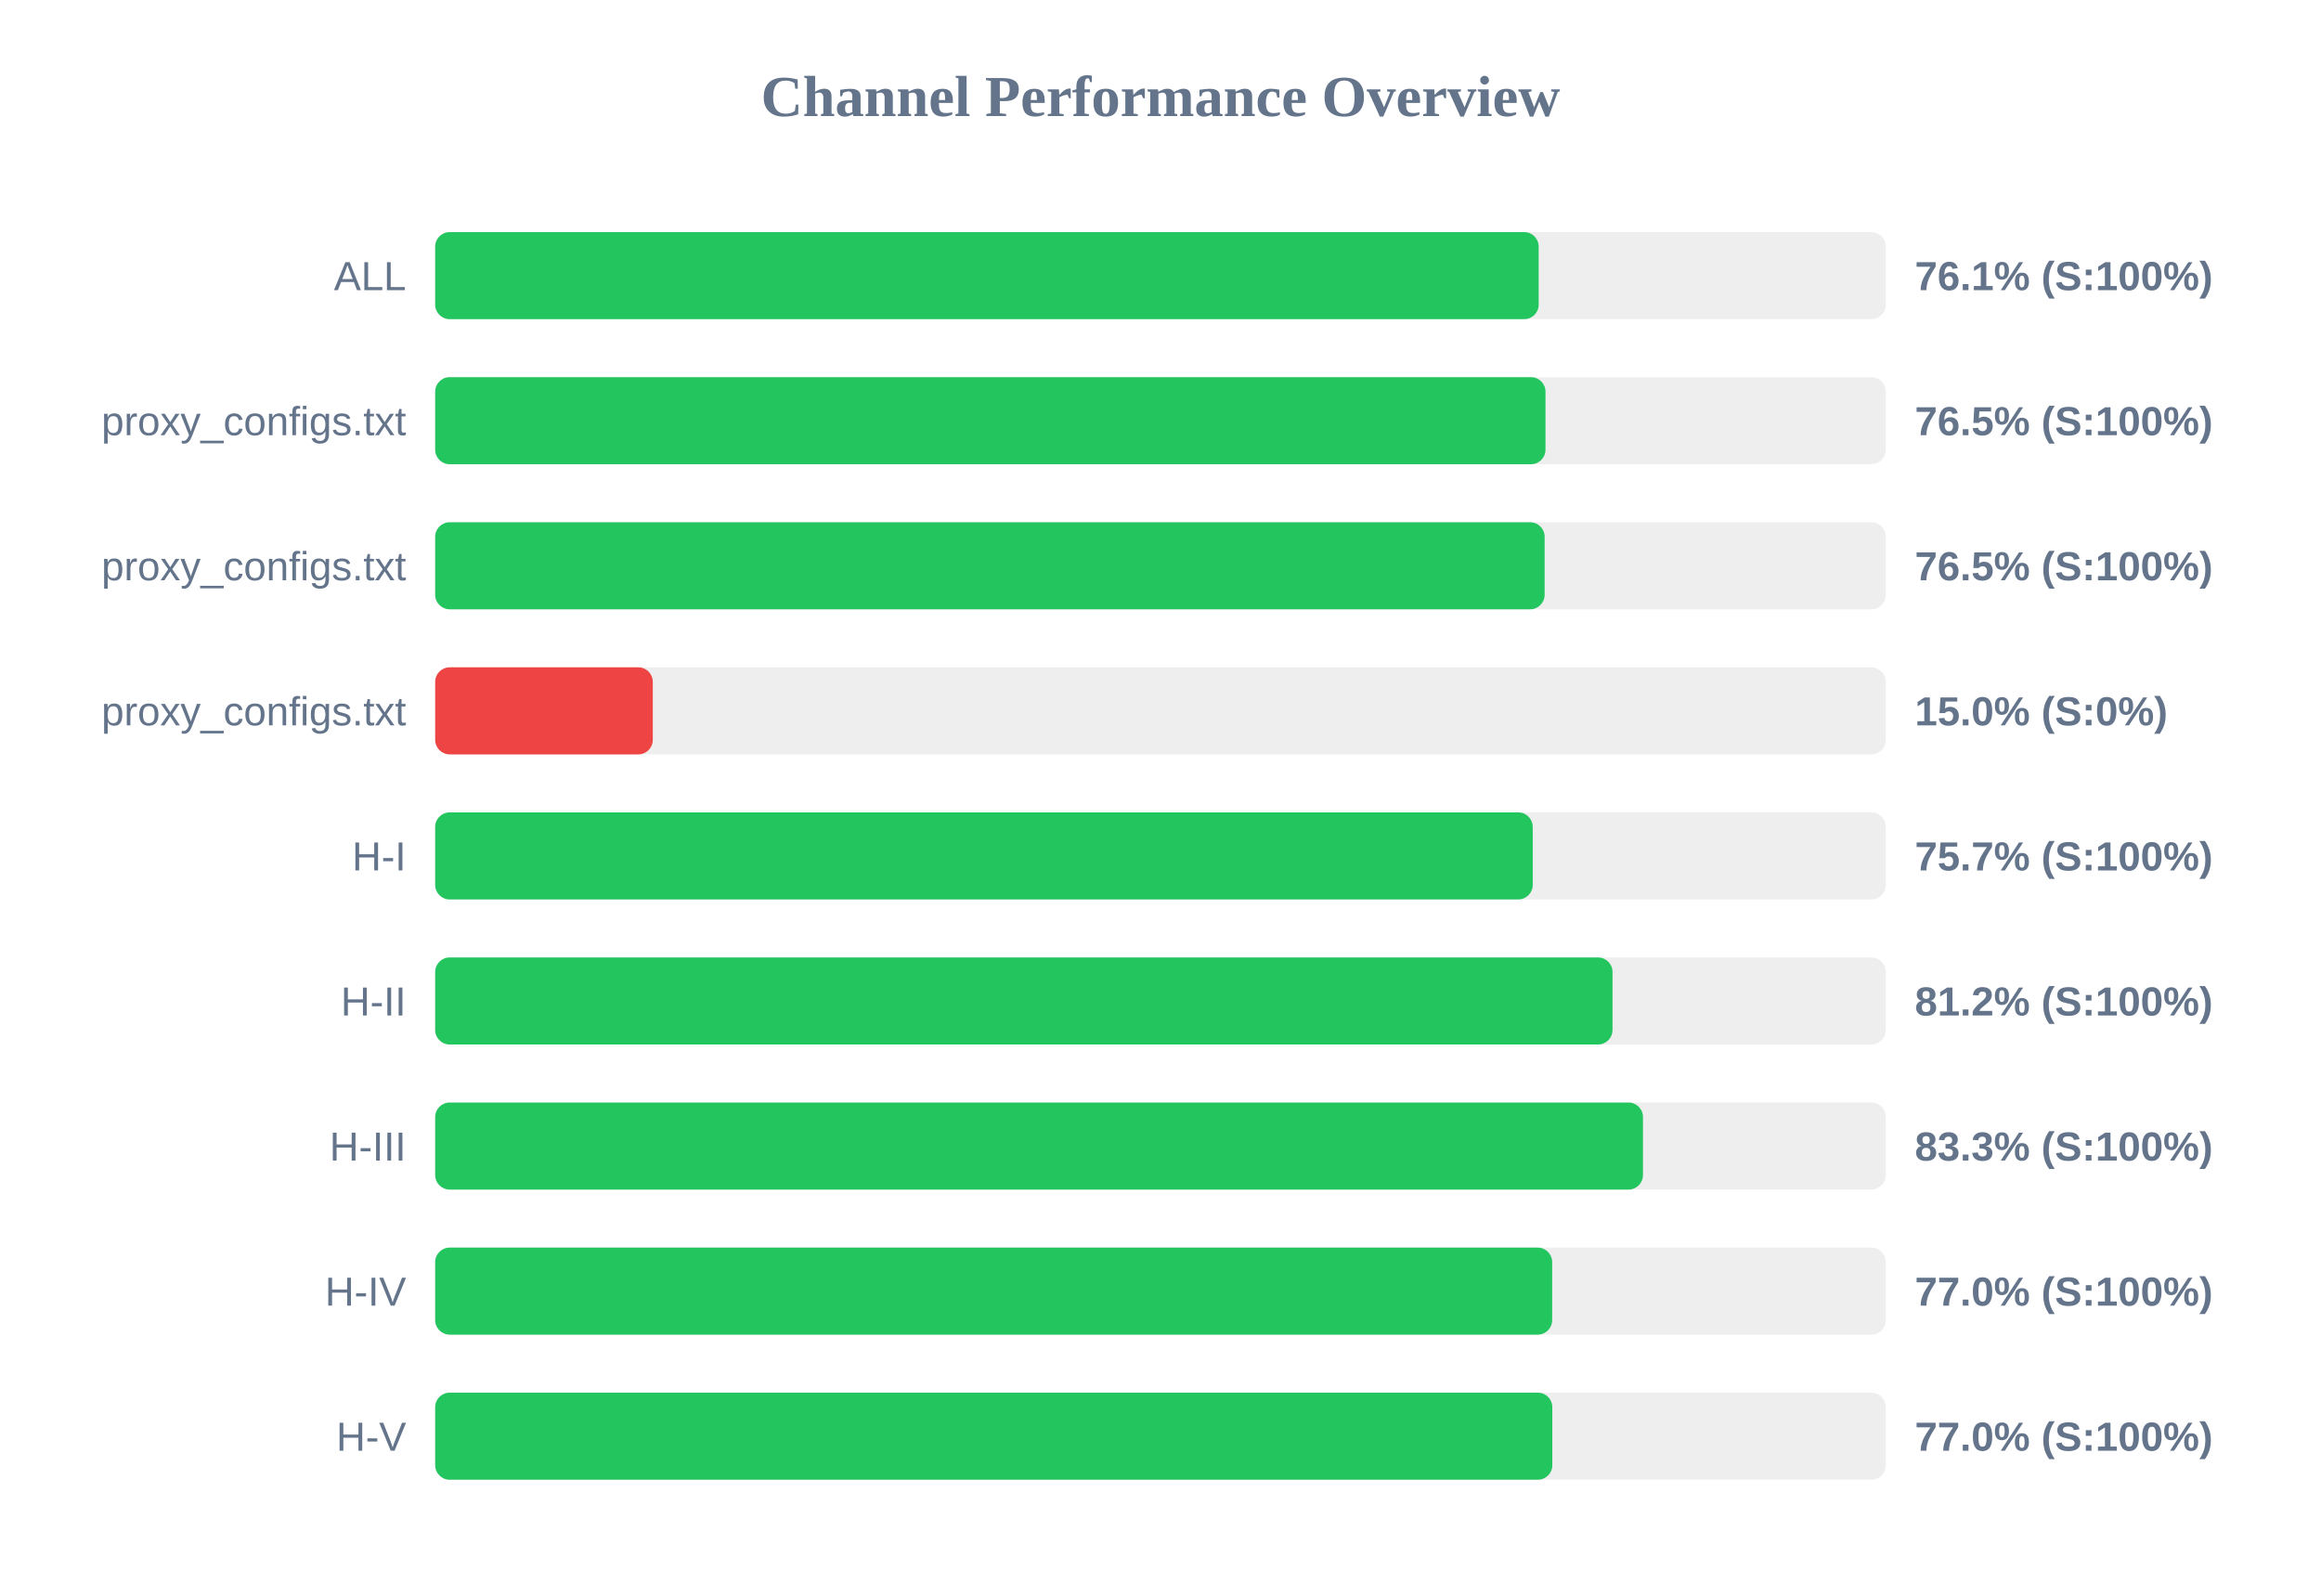
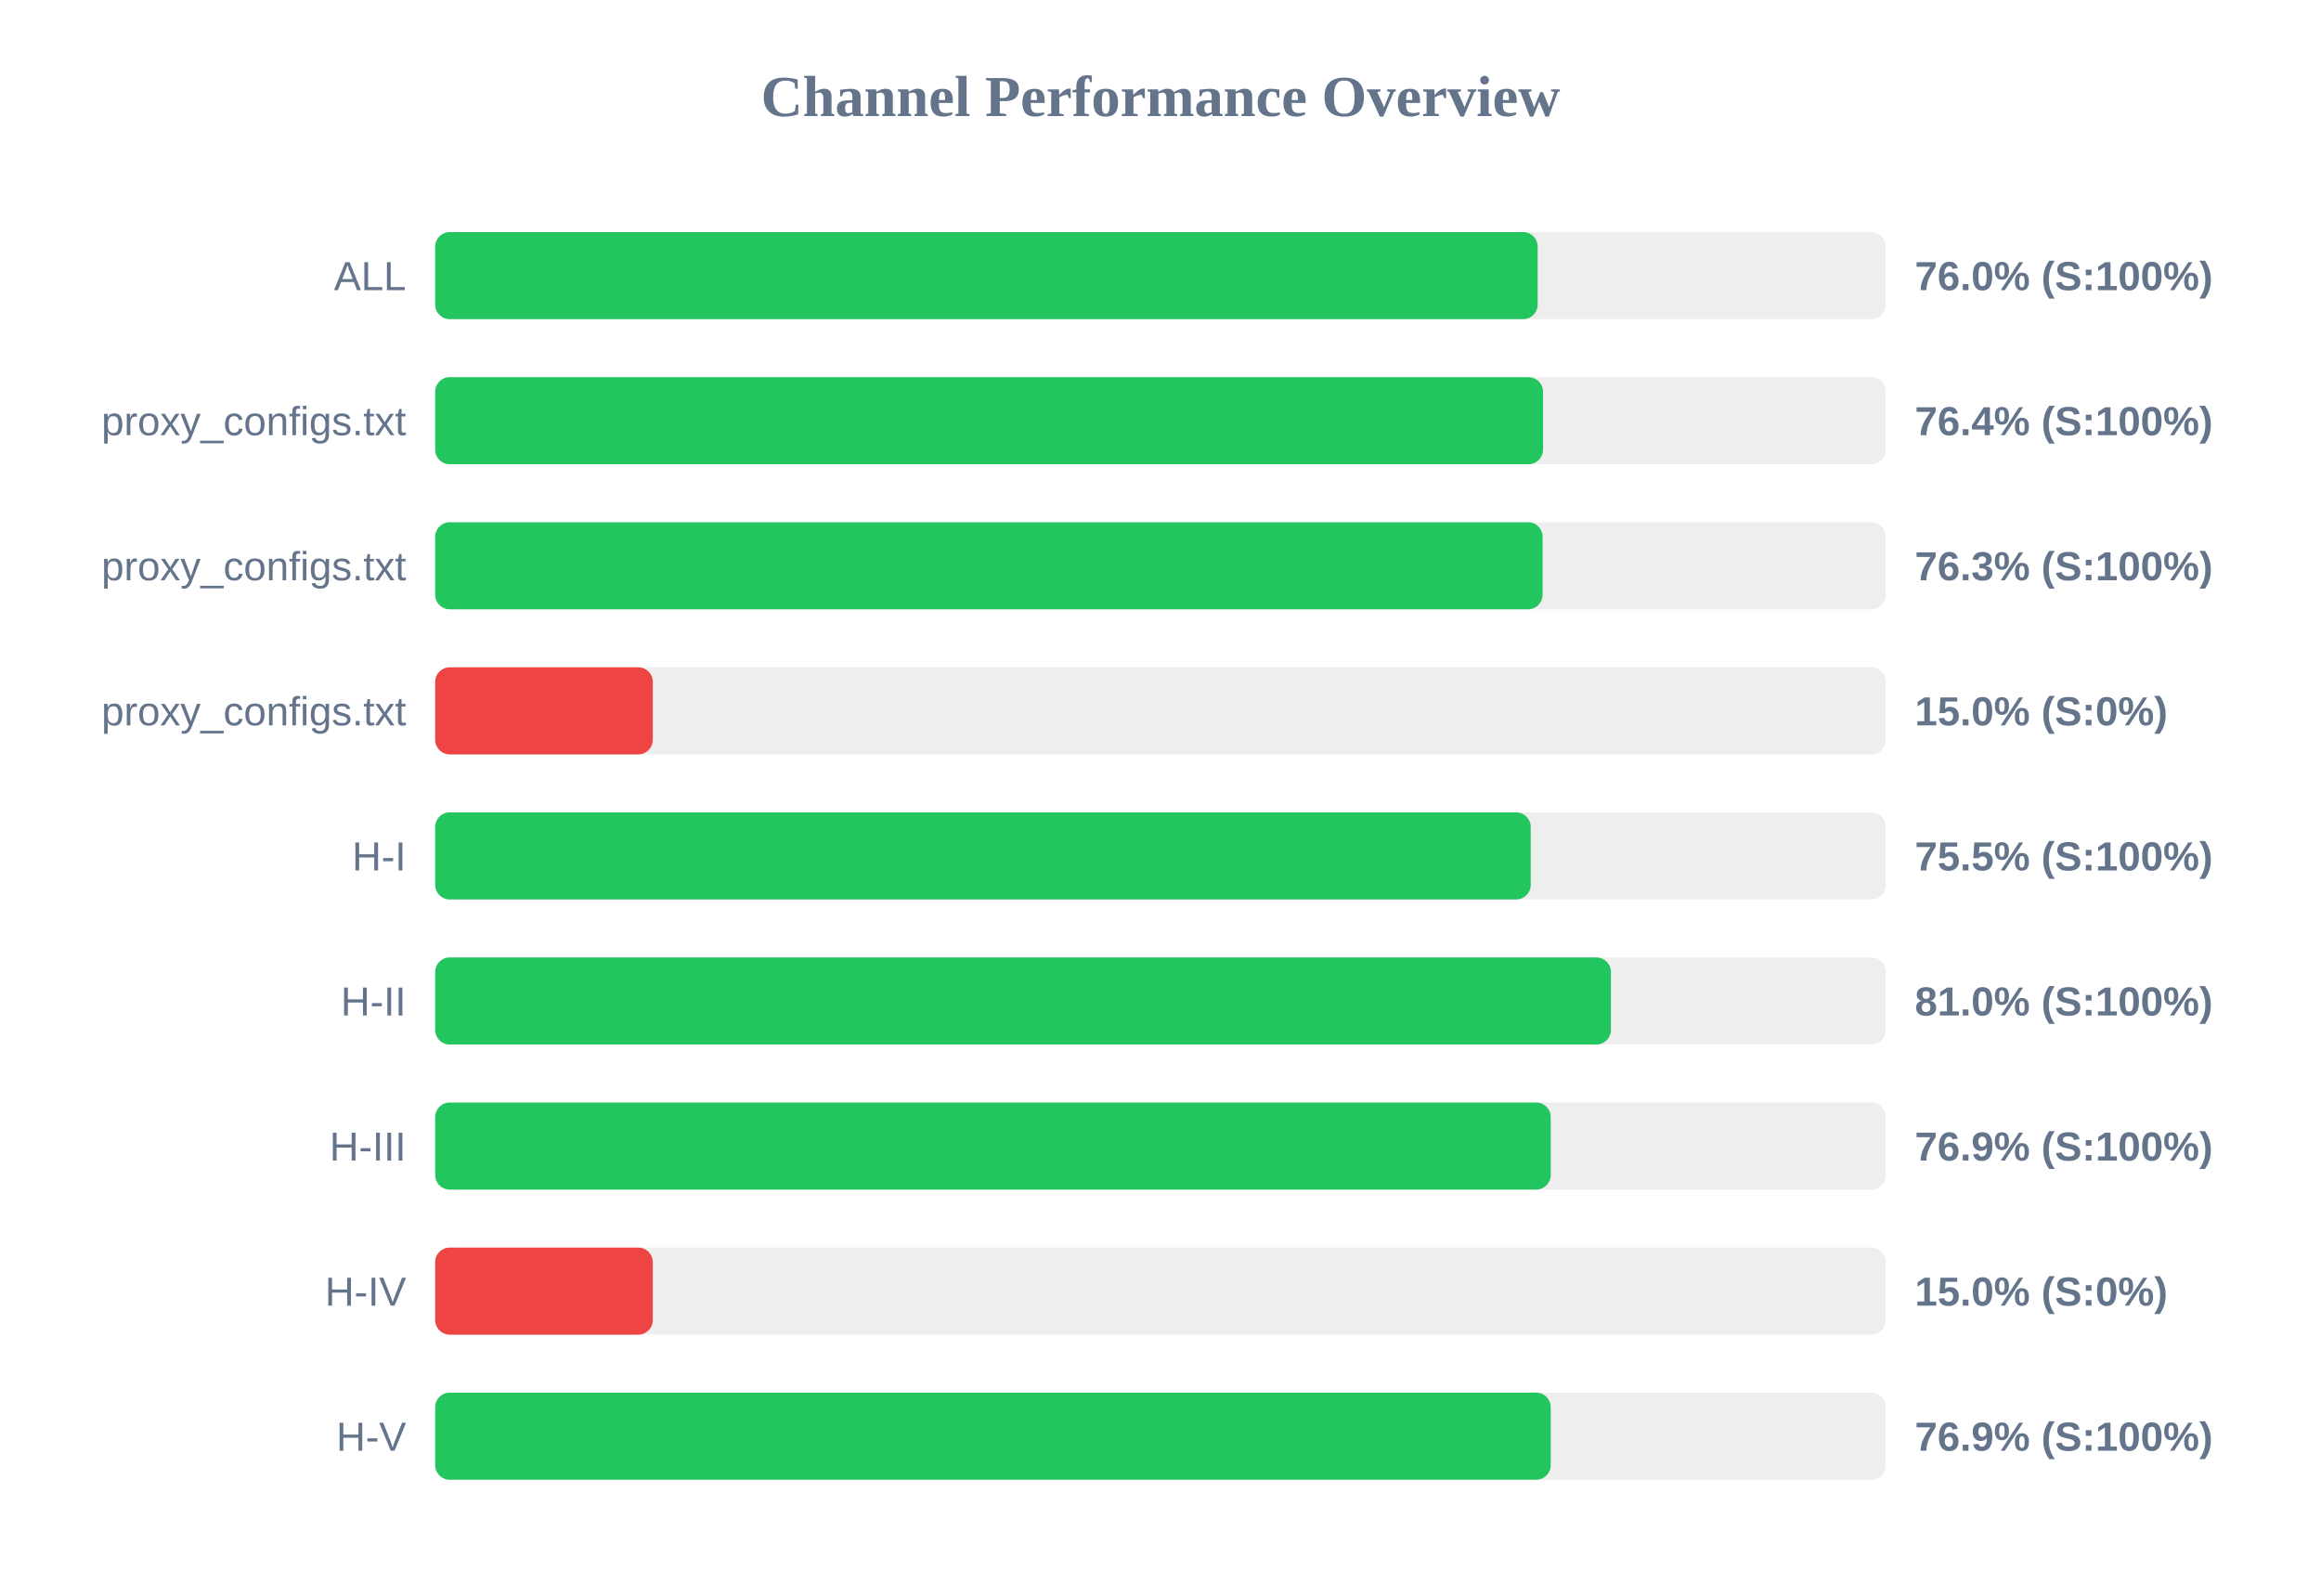
<svg xmlns="http://www.w3.org/2000/svg" width="800" height="550" version="1.1">
  <style>
        .row { font: 14px Arial; fill: #64748b; }
        .score { font: bold 14px Arial; fill: #64748b; }
    </style>
  <text x="400" y="40" text-anchor="middle" font-size="20px" font-weight="bold" fill="#64748b">Channel Performance Overview</text>
  <rect x="150" y="80" width="500" height="30" fill="#eee" rx="5" />
-   <rect x="150" y="80" width="380.35" height="30" fill="#22c55e" rx="5" />
+   <rect x="150" y="80" width="380.0" height="30" fill="#22c55e" rx="5" />
  <text x="140" y="100" text-anchor="end" class="row">ALL</text>
-   <text x="660" y="100" text-anchor="start" class="score">76.1% (S:100%)</text>
+   <text x="660" y="100" text-anchor="start" class="score">76.0% (S:100%)</text>
  <rect x="150" y="130" width="500" height="30" fill="#eee" rx="5" />
-   <rect x="150" y="130" width="382.7" height="30" fill="#22c55e" rx="5" />
+   <rect x="150" y="130" width="381.85" height="30" fill="#22c55e" rx="5" />
  <text x="140" y="150" text-anchor="end" class="row">proxy_configs.txt</text>
-   <text x="660" y="150" text-anchor="start" class="score">76.5% (S:100%)</text>
+   <text x="660" y="150" text-anchor="start" class="score">76.4% (S:100%)</text>
  <rect x="150" y="180" width="500" height="30" fill="#eee" rx="5" />
-   <rect x="150" y="180" width="382.4" height="30" fill="#22c55e" rx="5" />
+   <rect x="150" y="180" width="381.7" height="30" fill="#22c55e" rx="5" />
  <text x="140" y="200" text-anchor="end" class="row">proxy_configs.txt</text>
-   <text x="660" y="200" text-anchor="start" class="score">76.5% (S:100%)</text>
+   <text x="660" y="200" text-anchor="start" class="score">76.3% (S:100%)</text>
  <rect x="150" y="230" width="500" height="30" fill="#eee" rx="5" />
  <rect x="150" y="230" width="75.0" height="30" fill="#ef4444" rx="5" />
  <text x="140" y="250" text-anchor="end" class="row">proxy_configs.txt</text>
  <text x="660" y="250" text-anchor="start" class="score">15.0% (S:0%)</text>
  <rect x="150" y="280" width="500" height="30" fill="#eee" rx="5" />
-   <rect x="150" y="280" width="378.3" height="30" fill="#22c55e" rx="5" />
+   <rect x="150" y="280" width="377.6" height="30" fill="#22c55e" rx="5" />
  <text x="140" y="300" text-anchor="end" class="row">H-I</text>
-   <text x="660" y="300" text-anchor="start" class="score">75.7% (S:100%)</text>
+   <text x="660" y="300" text-anchor="start" class="score">75.5% (S:100%)</text>
  <rect x="150" y="330" width="500" height="30" fill="#eee" rx="5" />
-   <rect x="150" y="330" width="405.8" height="30" fill="#22c55e" rx="5" />
+   <rect x="150" y="330" width="405.25" height="30" fill="#22c55e" rx="5" />
  <text x="140" y="350" text-anchor="end" class="row">H-II</text>
-   <text x="660" y="350" text-anchor="start" class="score">81.2% (S:100%)</text>
+   <text x="660" y="350" text-anchor="start" class="score">81.0% (S:100%)</text>
  <rect x="150" y="380" width="500" height="30" fill="#eee" rx="5" />
-   <rect x="150" y="380" width="416.3" height="30" fill="#22c55e" rx="5" />
+   <rect x="150" y="380" width="384.5" height="30" fill="#22c55e" rx="5" />
  <text x="140" y="400" text-anchor="end" class="row">H-III</text>
-   <text x="660" y="400" text-anchor="start" class="score">83.3% (S:100%)</text>
+   <text x="660" y="400" text-anchor="start" class="score">76.9% (S:100%)</text>
  <rect x="150" y="430" width="500" height="30" fill="#eee" rx="5" />
-   <rect x="150" y="430" width="385.0" height="30" fill="#22c55e" rx="5" />
+   <rect x="150" y="430" width="75.0" height="30" fill="#ef4444" rx="5" />
  <text x="140" y="450" text-anchor="end" class="row">H-IV</text>
-   <text x="660" y="450" text-anchor="start" class="score">77.0% (S:100%)</text>
+   <text x="660" y="450" text-anchor="start" class="score">15.0% (S:0%)</text>
  <rect x="150" y="480" width="500" height="30" fill="#eee" rx="5" />
-   <rect x="150" y="480" width="385.05" height="30" fill="#22c55e" rx="5" />
+   <rect x="150" y="480" width="384.5" height="30" fill="#22c55e" rx="5" />
  <text x="140" y="500" text-anchor="end" class="row">H-V</text>
-   <text x="660" y="500" text-anchor="start" class="score">77.0% (S:100%)</text>
+   <text x="660" y="500" text-anchor="start" class="score">76.9% (S:100%)</text>
</svg>
